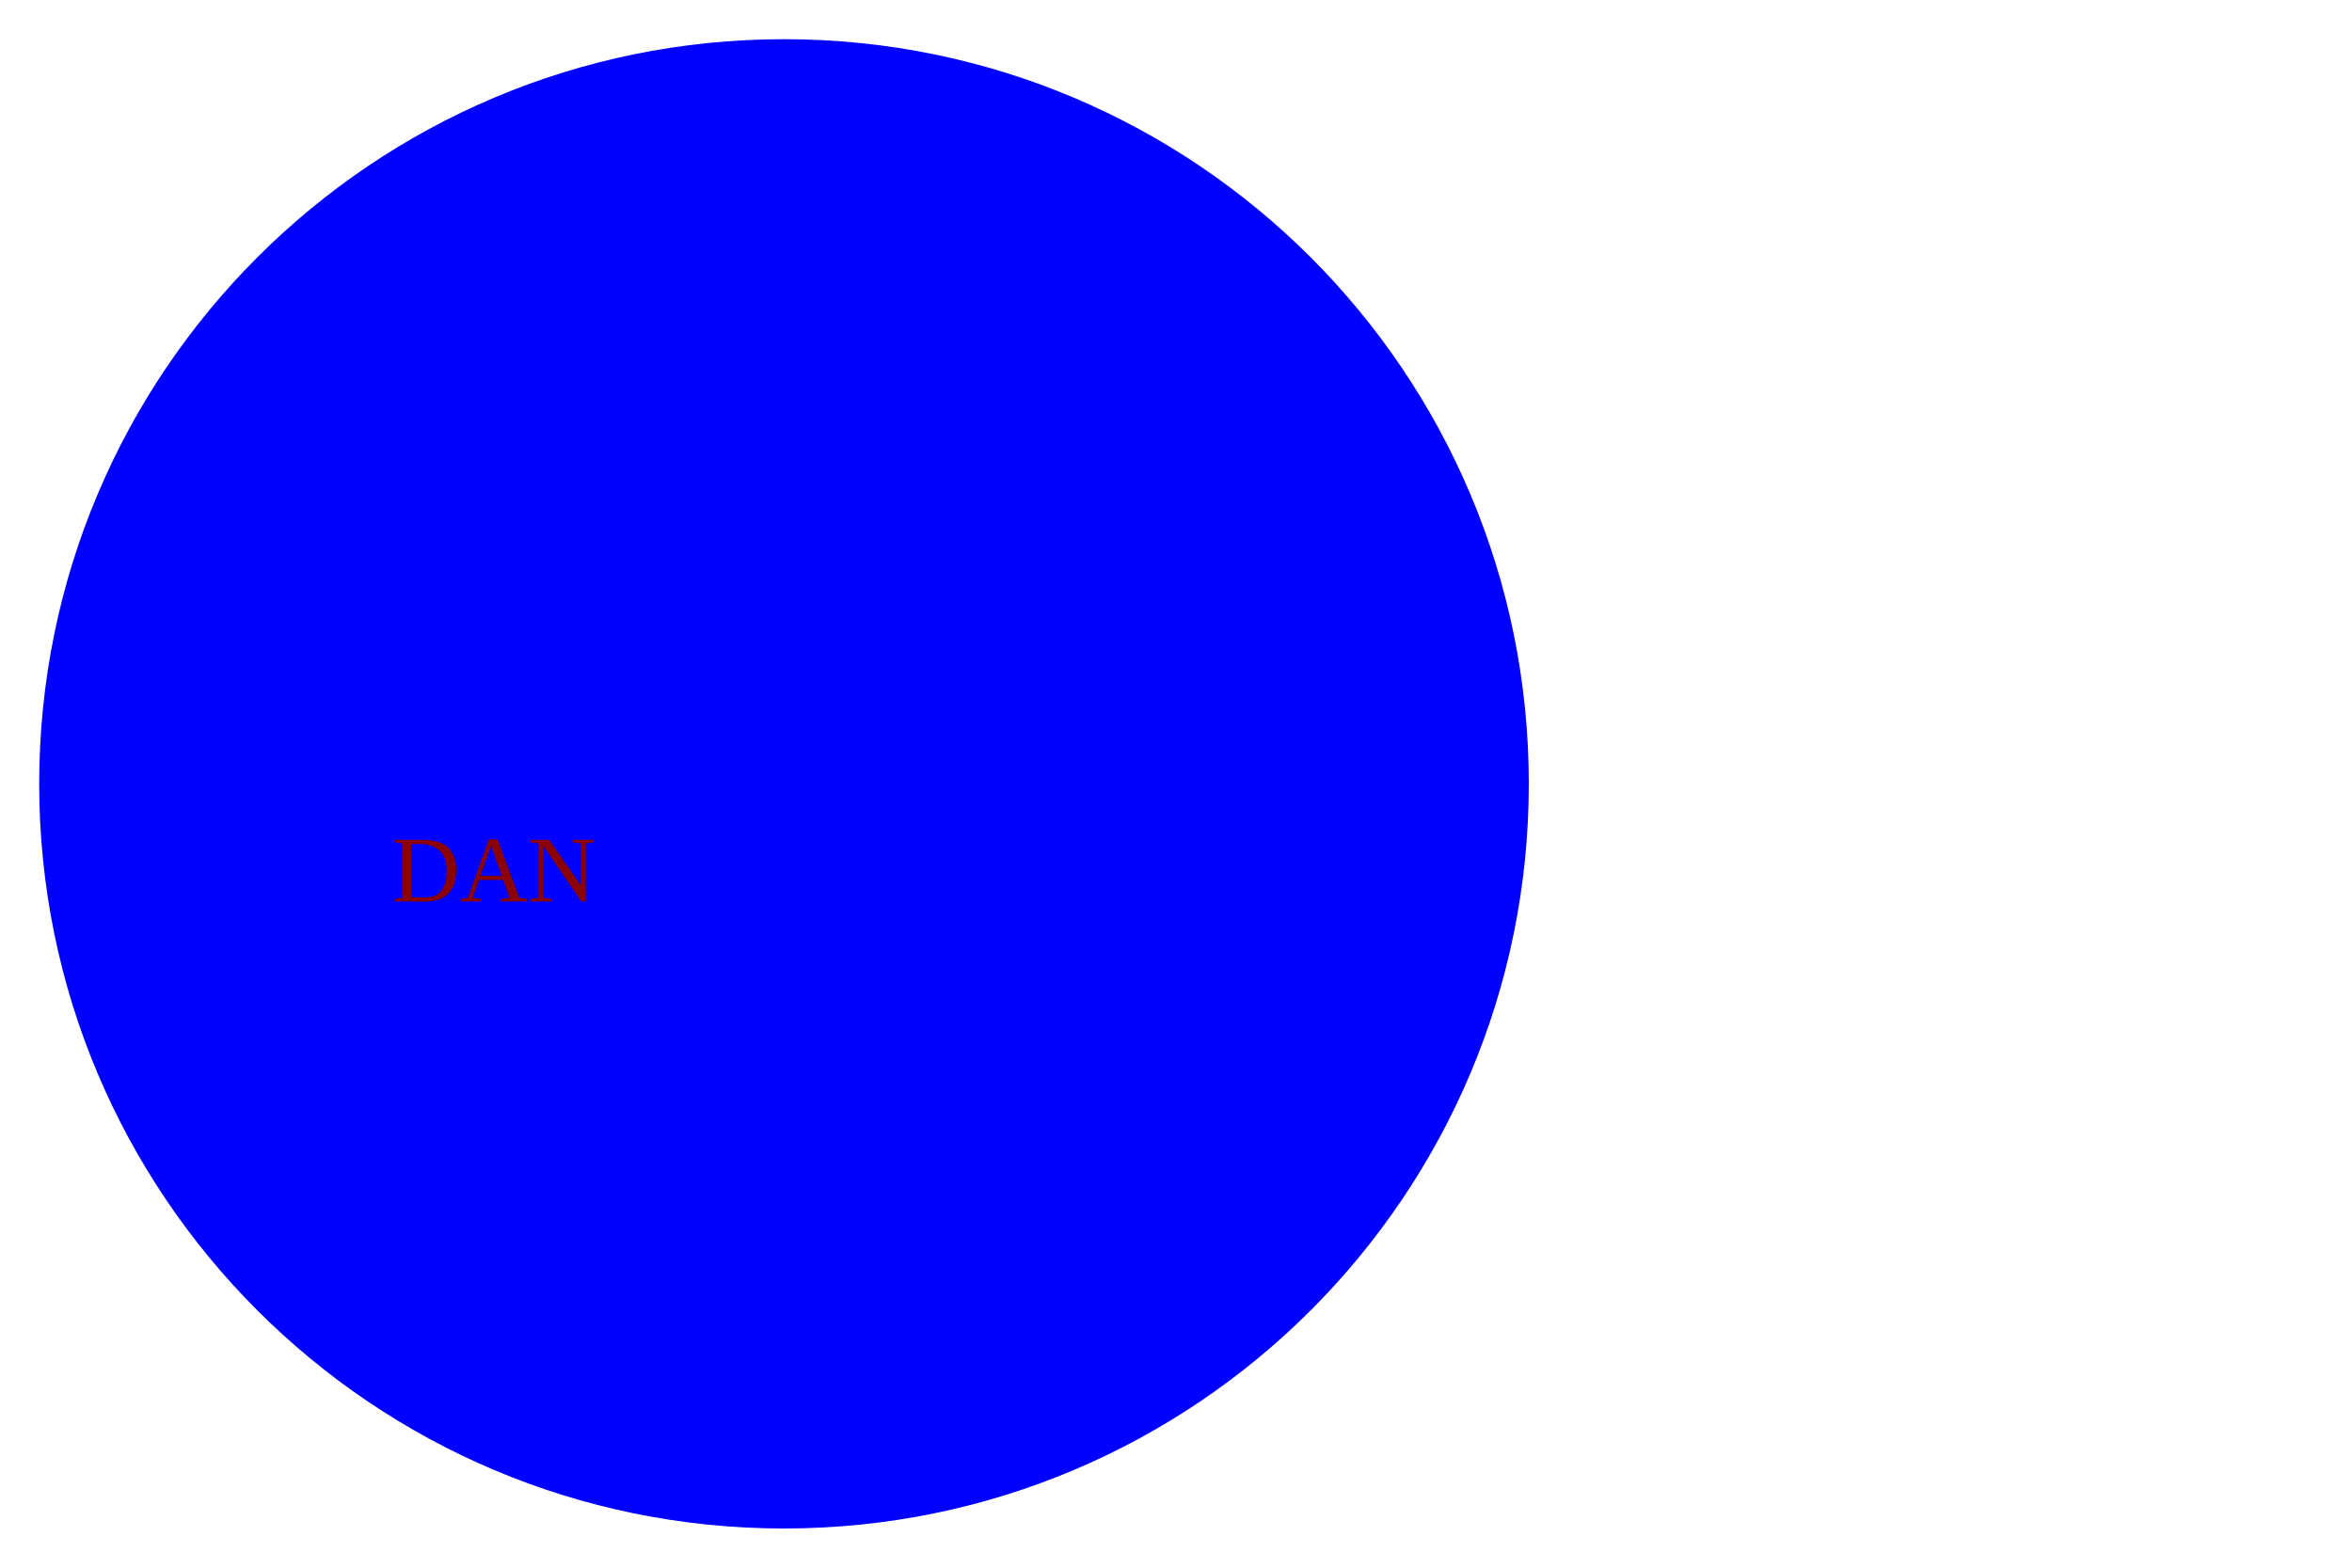
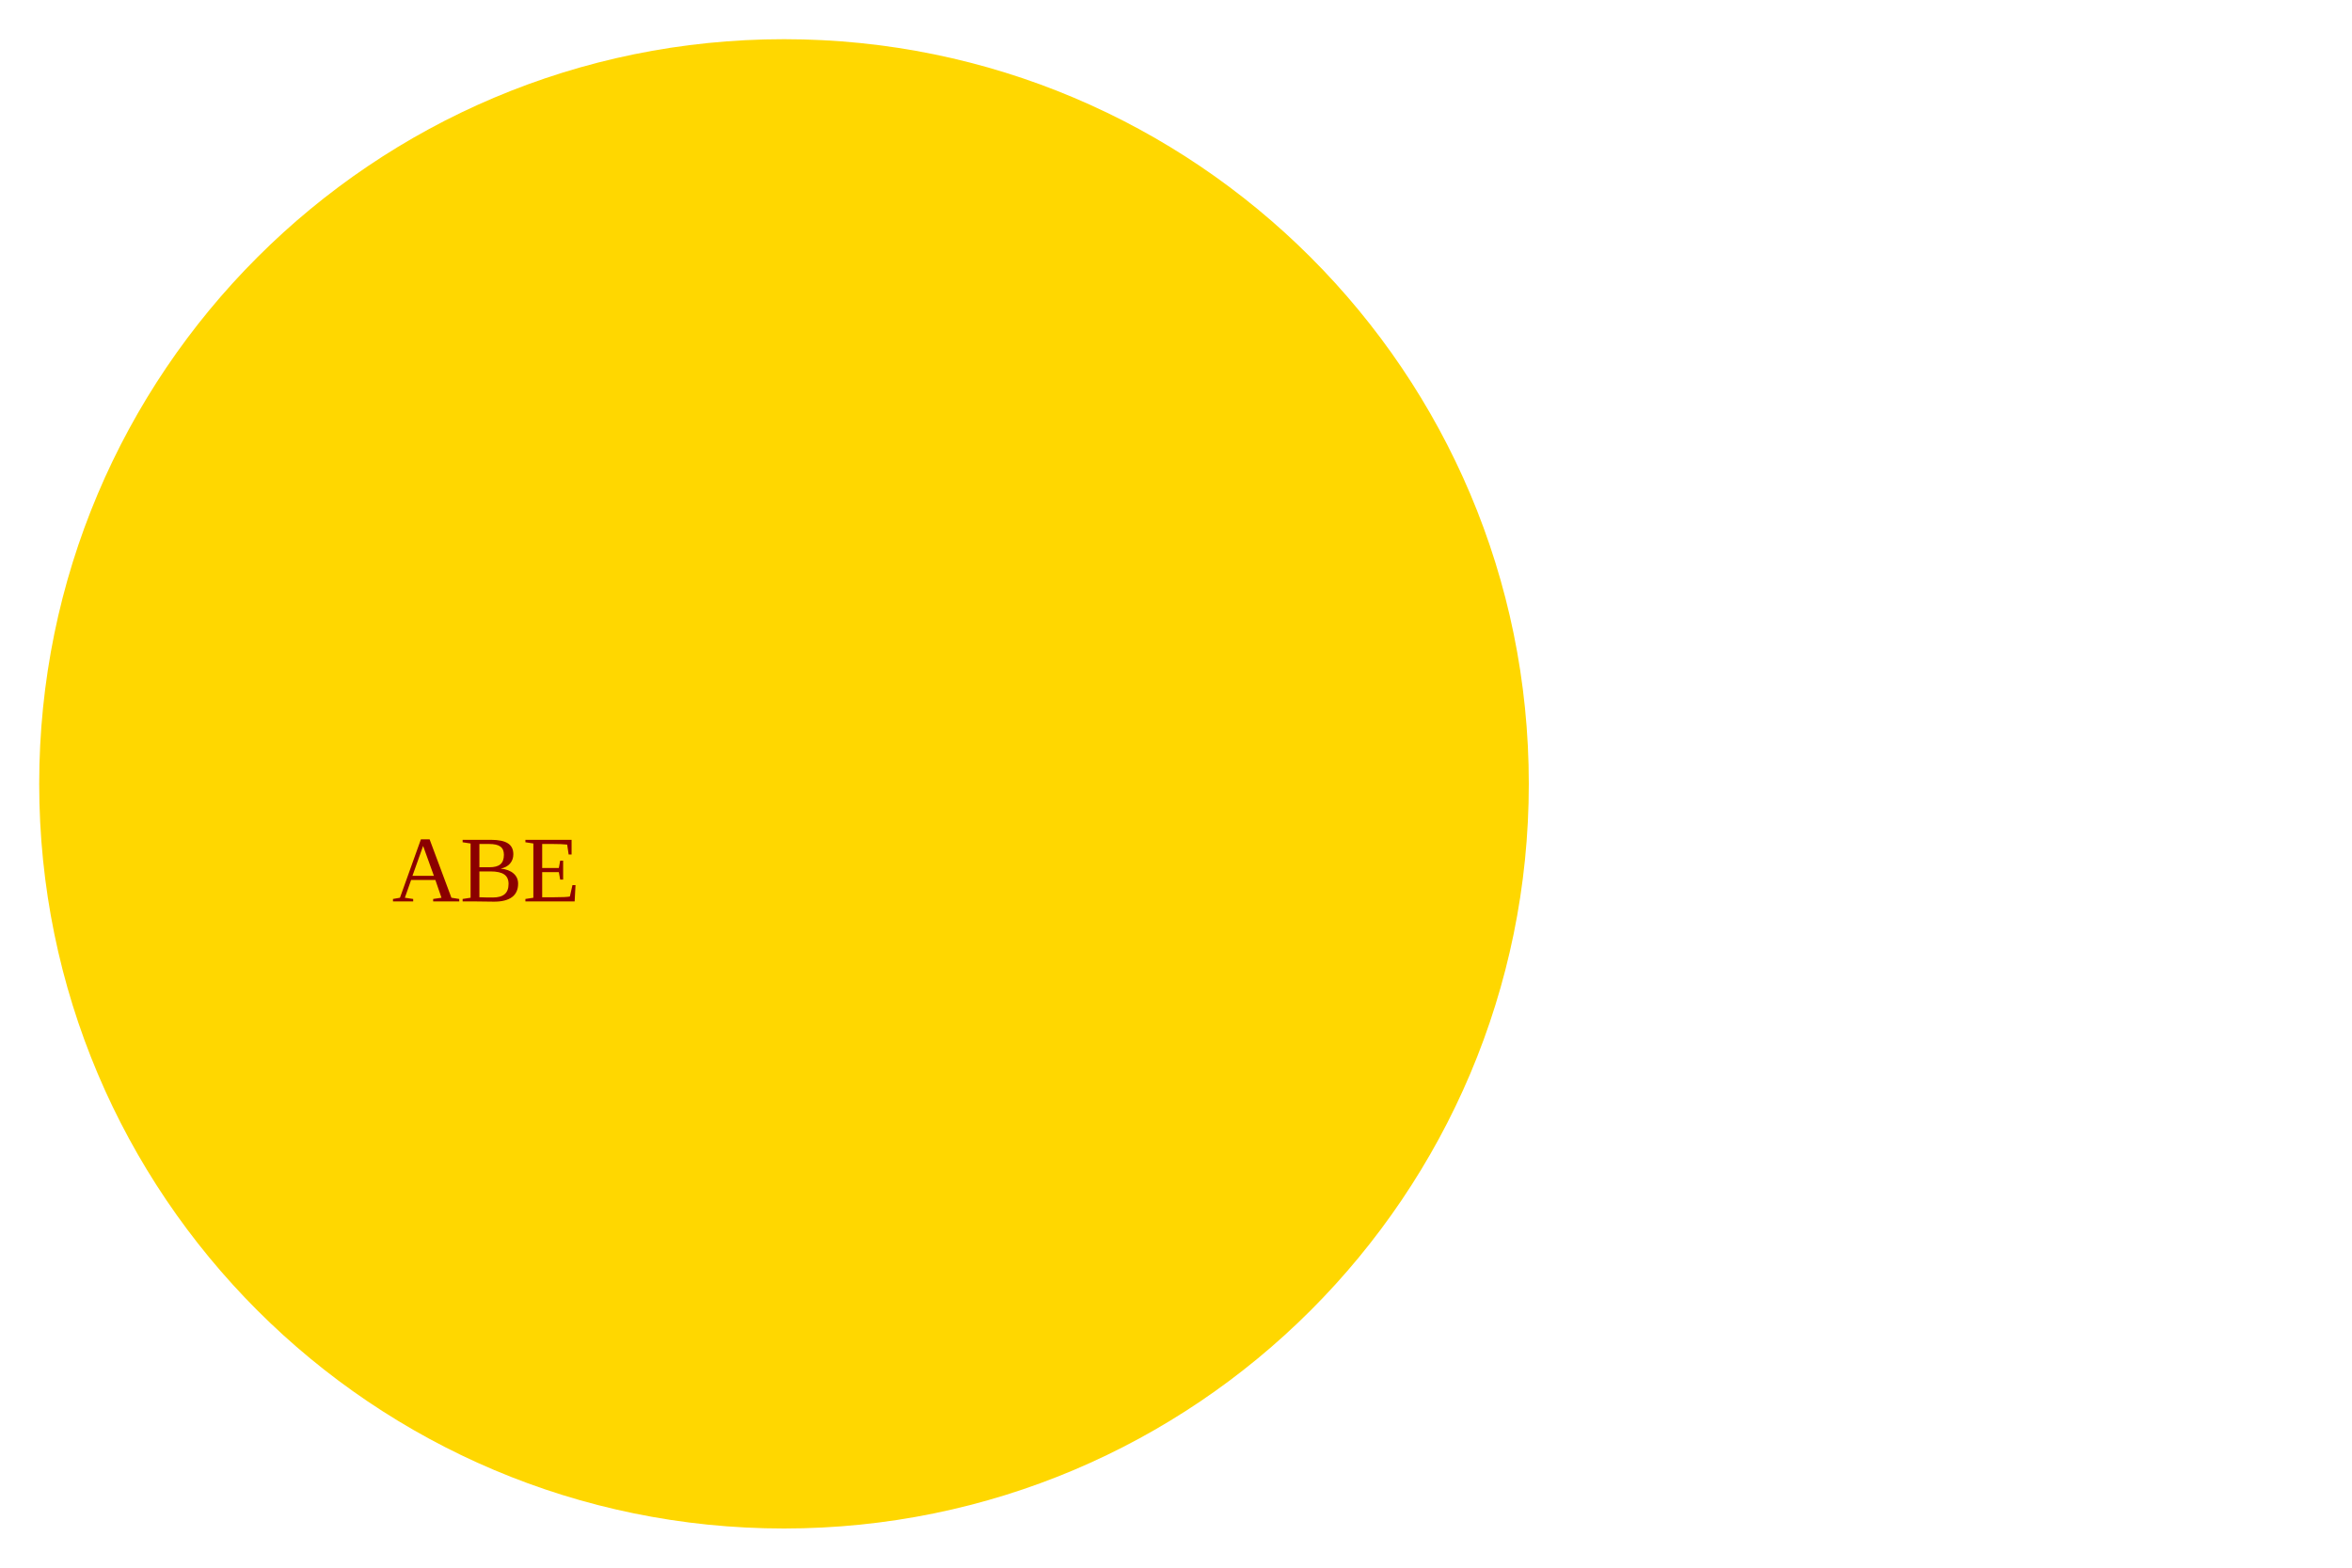
<svg height="200" width="300">
-   <circle cx="100" cy="100" r="95" fill="blue" />
-   <text x="50" y="115" fill="darkred" font-size="3rem">DAN</text>
+   <circle cx="100" cy="100" r="95" fill="gold" />
+   <text x="50" y="115" fill="darkred" font-size="3rem">ABE</text>
</svg>
